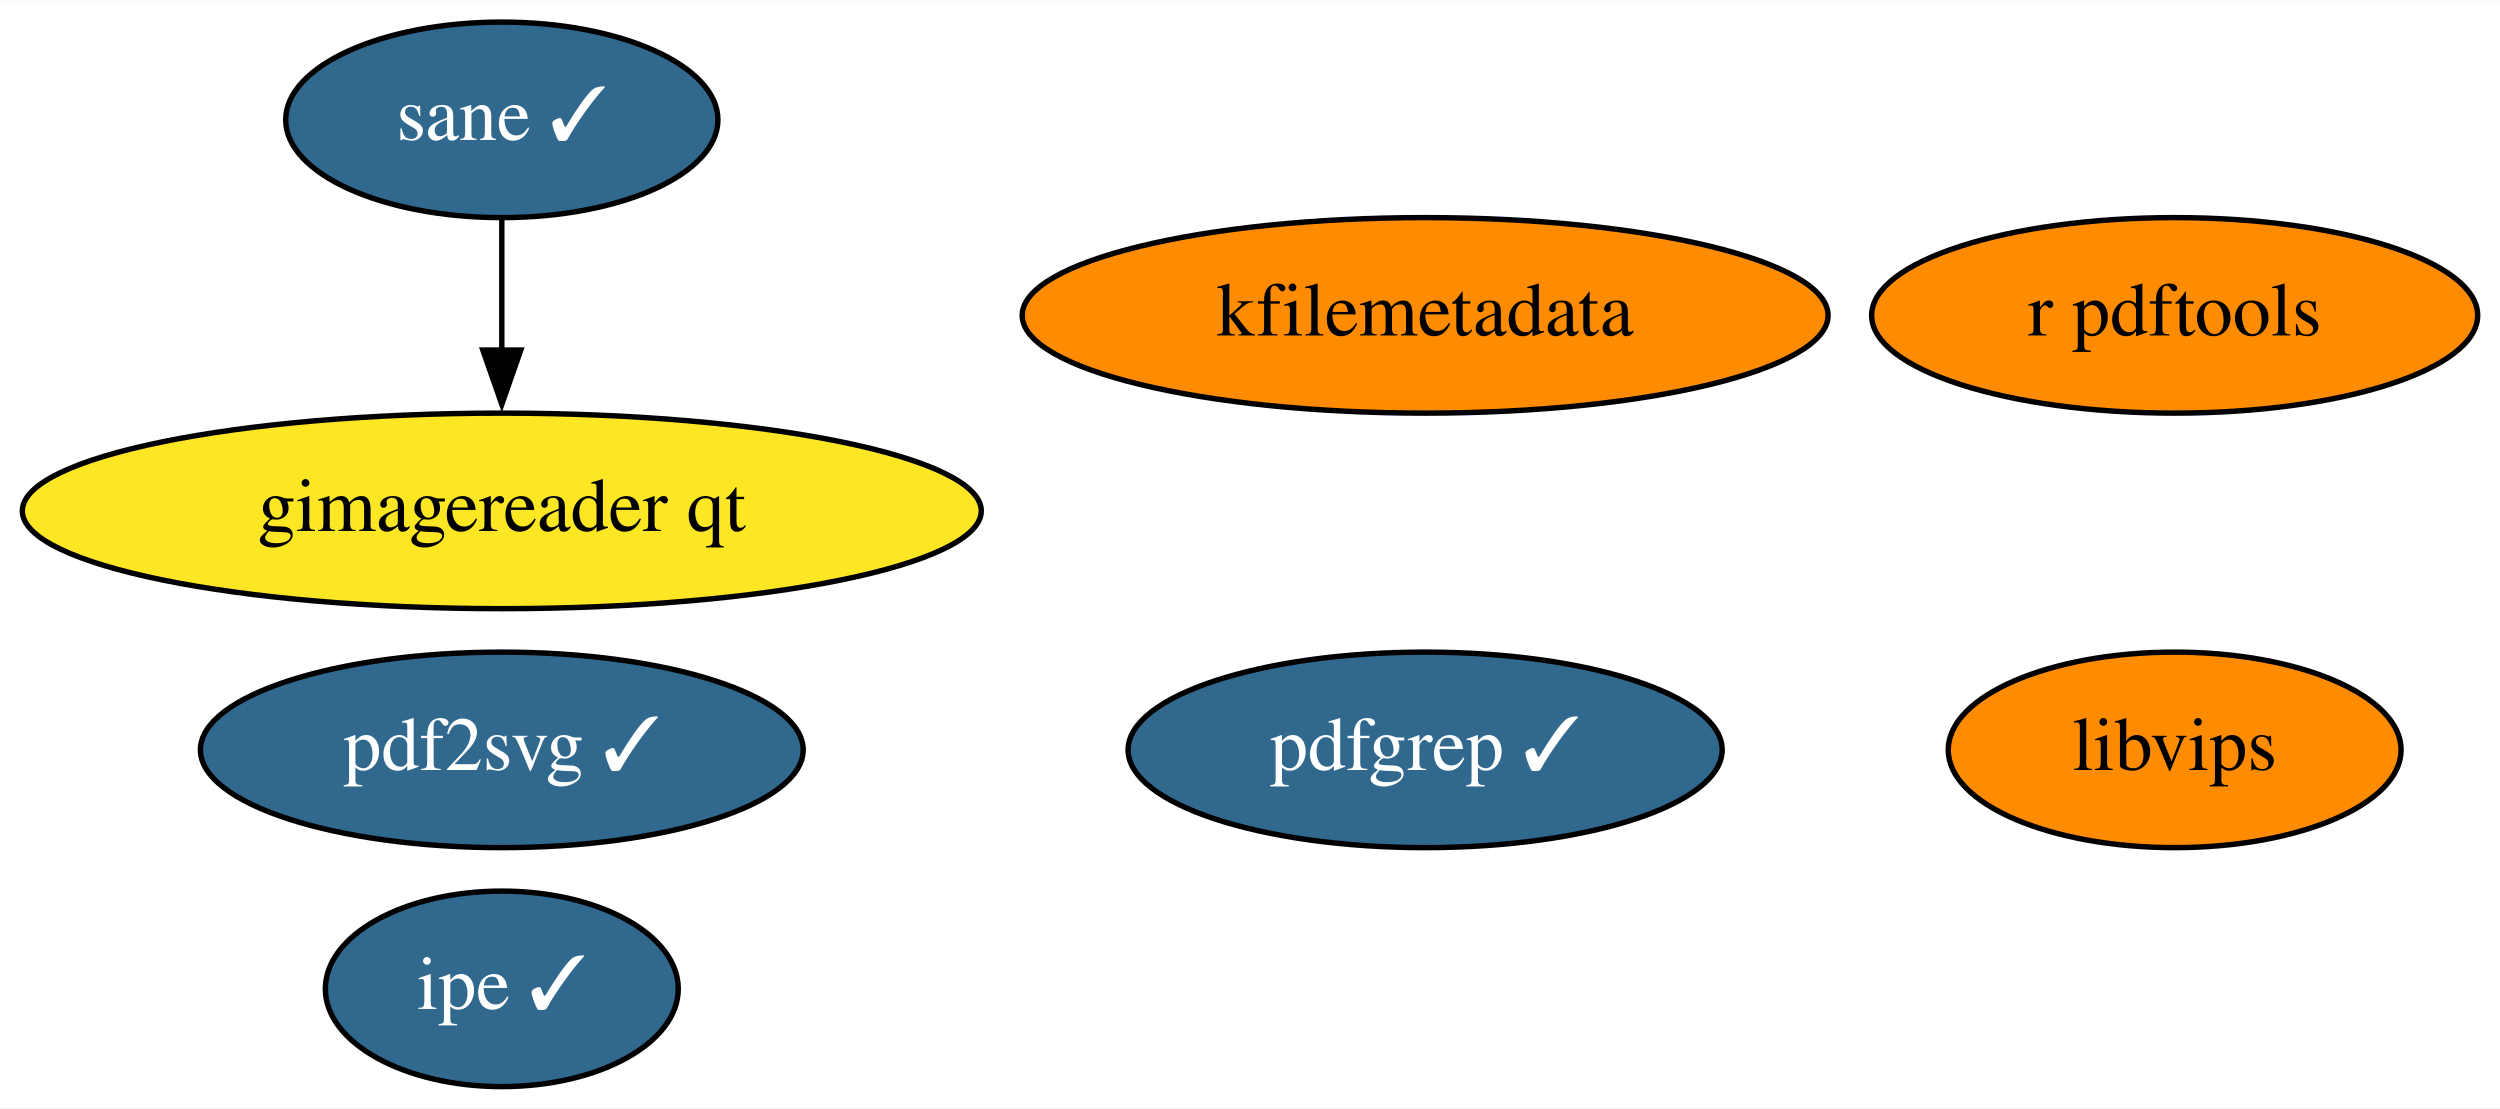
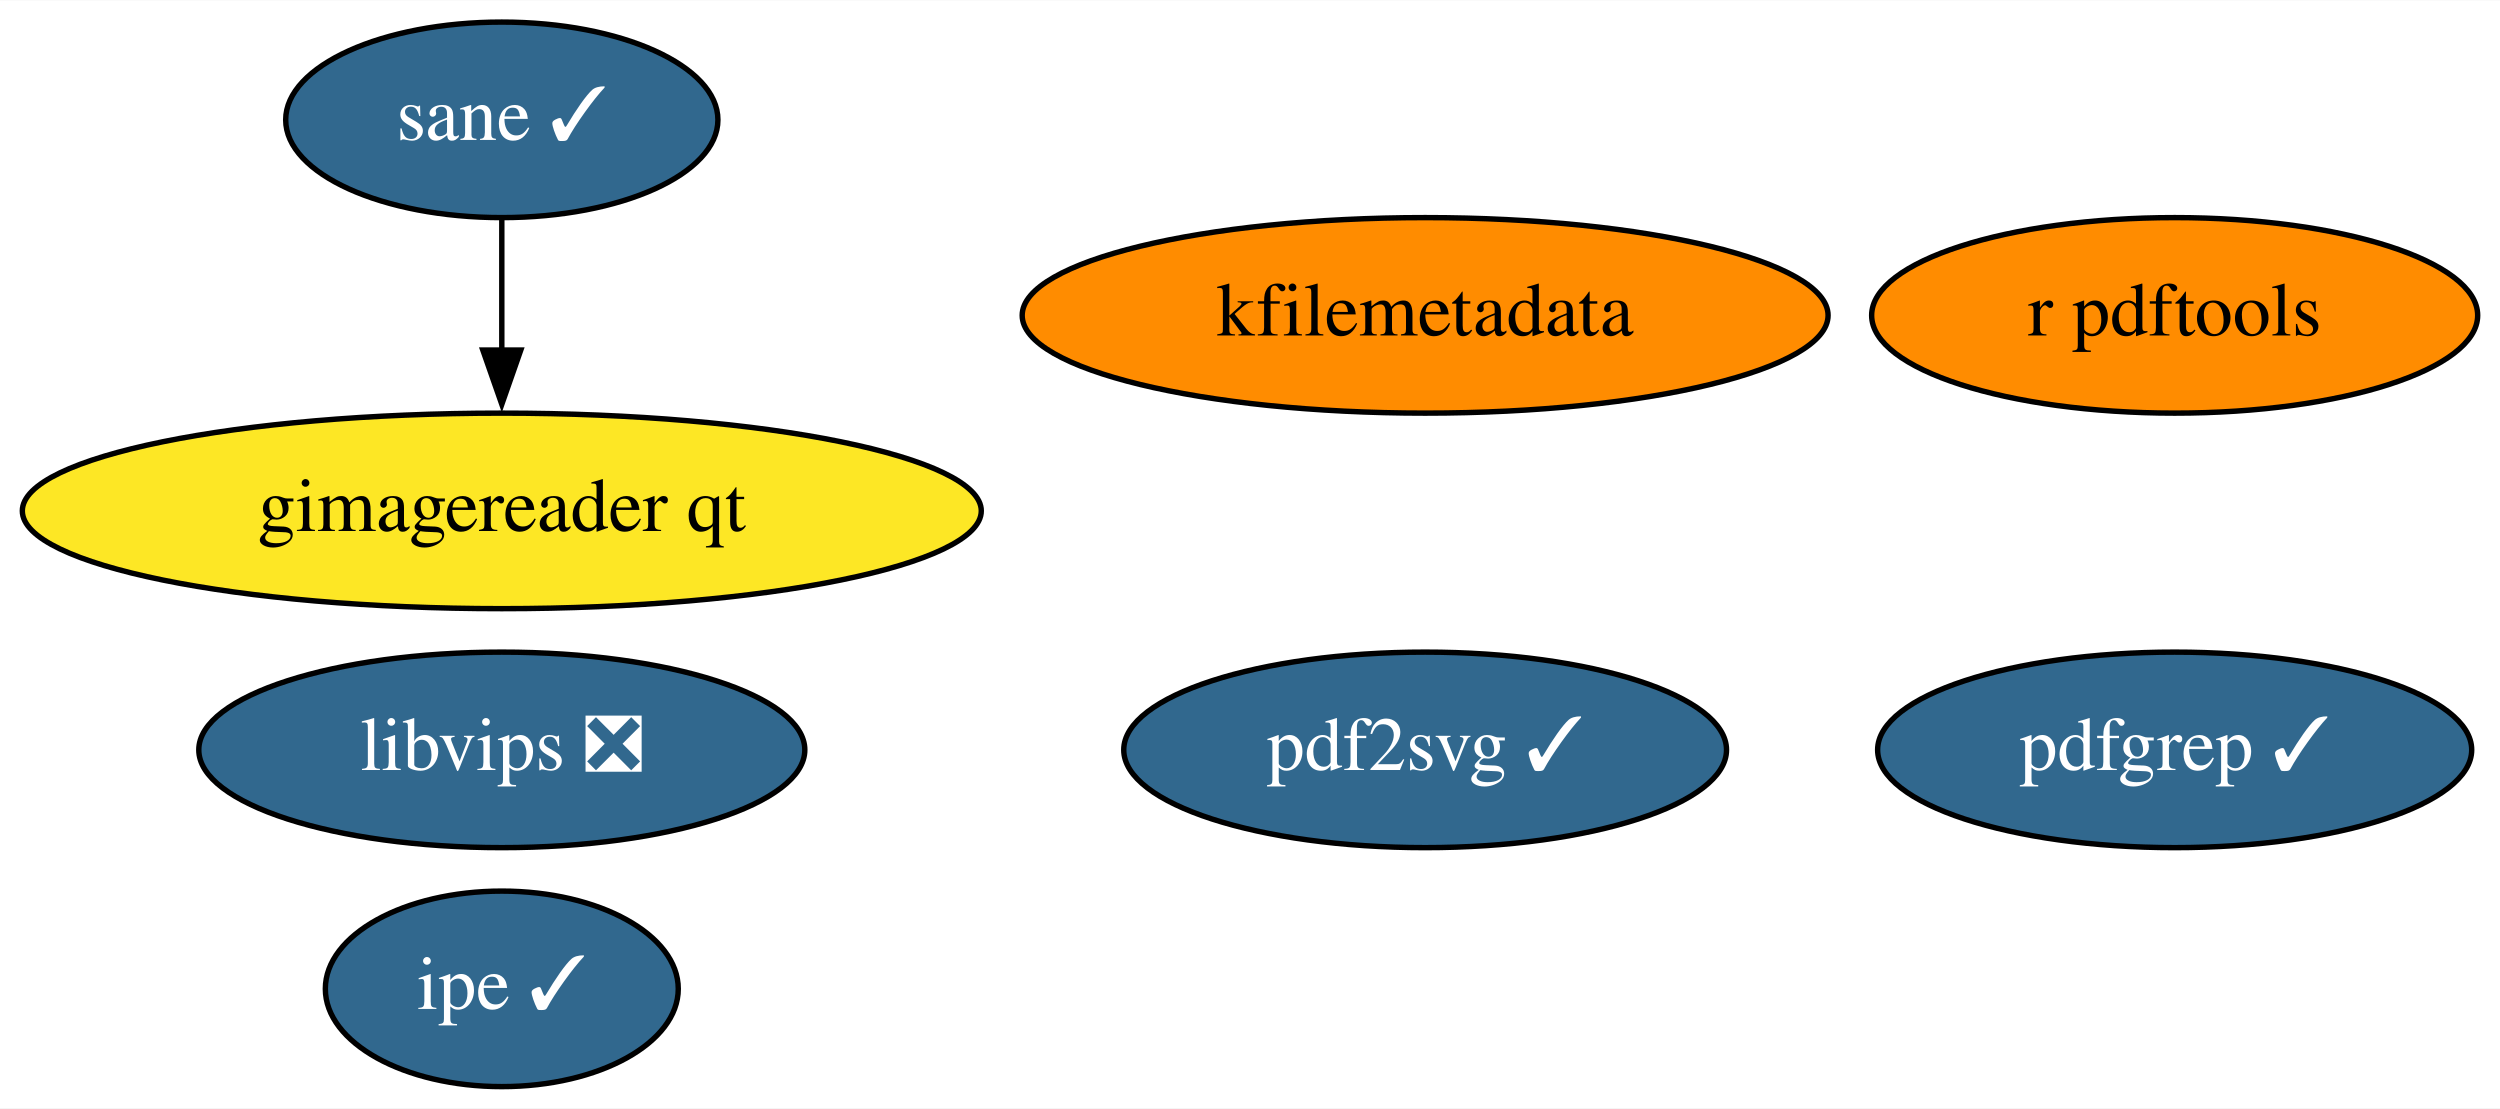
<svg xmlns="http://www.w3.org/2000/svg" xmlns:xlink="http://www.w3.org/1999/xlink" width="460pt" height="204pt" viewBox="0.00 0.00 460.29 204.00">
  <g id="graph0" class="graph" transform="scale(1 1) rotate(0) translate(4 200)">
    <polygon fill="white" stroke="none" points="-4,4 -4,-200 456.29,-200 456.29,4 -4,4" />
    <g id="node1" class="node">
      <g id="a_node1">
        <a xlink:href="https://github.com/conda-forge/r-pdftools-feedstock" xlink:title="r pdftools">
          <ellipse fill="#ff8c00" stroke="black" cx="396.39" cy="-142" rx="55.79" ry="18" />
          <text text-anchor="middle" x="396.39" y="-138.3" font-family="Times,serif" font-size="14.00">r pdftools</text>
        </a>
      </g>
    </g>
    <g id="node2" class="node">
      <g id="a_node2">
-         <a xlink:href="https://github.com/conda-forge/libvips-feedstock" xlink:title="libvips">
-           <ellipse fill="#ff8c00" stroke="black" cx="396.39" cy="-62" rx="41.69" ry="18" />
-           <text text-anchor="middle" x="396.39" y="-58.3" font-family="Times,serif" font-size="14.00">libvips</text>
+         <a xlink:href="https://github.com/conda-forge/libvips-feedstock/pull/77" xlink:title="libvips ❎">
+           <ellipse fill="#31688e" stroke="black" cx="88.39" cy="-62" rx="55.79" ry="18" />
+           <text text-anchor="middle" x="88.39" y="-58.3" font-family="Times,serif" font-size="14.00" fill="white">libvips ❎</text>
        </a>
      </g>
    </g>
    <g id="node3" class="node">
      <g id="a_node3">
        <a xlink:href="https://github.com/conda-forge/kfilemetadata-feedstock" xlink:title="kfilemetadata">
          <ellipse fill="#ff8c00" stroke="black" cx="258.39" cy="-142" rx="74.19" ry="18" />
          <text text-anchor="middle" x="258.39" y="-138.3" font-family="Times,serif" font-size="14.00">kfilemetadata</text>
        </a>
      </g>
    </g>
    <g id="node4" class="node">
      <g id="a_node4">
        <a xlink:href="https://github.com/conda-forge/pdf2svg-feedstock/pull/19" xlink:title="pdf2svg ✓">
-           <ellipse fill="#31688e" stroke="black" cx="88.39" cy="-62" rx="55.49" ry="18" />
-           <text text-anchor="middle" x="88.39" y="-58.3" font-family="Times,serif" font-size="14.00" fill="white">pdf2svg ✓</text>
+           <ellipse fill="#31688e" stroke="black" cx="258.39" cy="-62" rx="55.49" ry="18" />
+           <text text-anchor="middle" x="258.39" y="-58.3" font-family="Times,serif" font-size="14.00" fill="white">pdf2svg ✓</text>
        </a>
      </g>
    </g>
    <g id="node5" class="node">
      <g id="a_node5">
        <a xlink:href="https://github.com/conda-forge/pdfgrep-feedstock/pull/17" xlink:title="pdfgrep ✓">
-           <ellipse fill="#31688e" stroke="black" cx="258.39" cy="-62" rx="54.69" ry="18" />
-           <text text-anchor="middle" x="258.39" y="-58.3" font-family="Times,serif" font-size="14.00" fill="white">pdfgrep ✓</text>
+           <ellipse fill="#31688e" stroke="black" cx="396.39" cy="-62" rx="54.69" ry="18" />
+           <text text-anchor="middle" x="396.39" y="-58.3" font-family="Times,serif" font-size="14.00" fill="white">pdfgrep ✓</text>
        </a>
      </g>
    </g>
    <g id="node6" class="node">
      <g id="a_node6">
        <a xlink:href="https://github.com/conda-forge/ipe-feedstock/pull/19" xlink:title="ipe ✓">
          <ellipse fill="#31688e" stroke="black" cx="88.39" cy="-18" rx="32.49" ry="18" />
          <text text-anchor="middle" x="88.39" y="-14.3" font-family="Times,serif" font-size="14.00" fill="white">ipe ✓</text>
        </a>
      </g>
    </g>
    <g id="node7" class="node">
      <g id="a_node7">
        <a xlink:href="https://github.com/conda-forge/sane-feedstock/pull/14" xlink:title="sane ✓">
          <ellipse fill="#31688e" stroke="black" cx="88.39" cy="-178" rx="39.79" ry="18" />
          <text text-anchor="middle" x="88.39" y="-174.3" font-family="Times,serif" font-size="14.00" fill="white">sane ✓</text>
        </a>
      </g>
    </g>
    <g id="node8" class="node">
      <g id="a_node8">
        <a xlink:href="https://github.com/conda-forge/gimagereader-qt-feedstock" xlink:title="gimagereader qt">
          <ellipse fill="#fde725" stroke="black" cx="88.39" cy="-106" rx="88.28" ry="18" />
          <text text-anchor="middle" x="88.39" y="-102.3" font-family="Times,serif" font-size="14.00">gimagereader qt</text>
        </a>
      </g>
    </g>
    <g id="edge1" class="edge">
      <path fill="none" stroke="black" d="M88.39,-159.7C88.39,-152.41 88.39,-143.73 88.39,-135.54" />
      <polygon fill="black" stroke="black" points="91.89,-135.62 88.39,-125.62 84.89,-135.62 91.89,-135.62" />
    </g>
  </g>
</svg>
